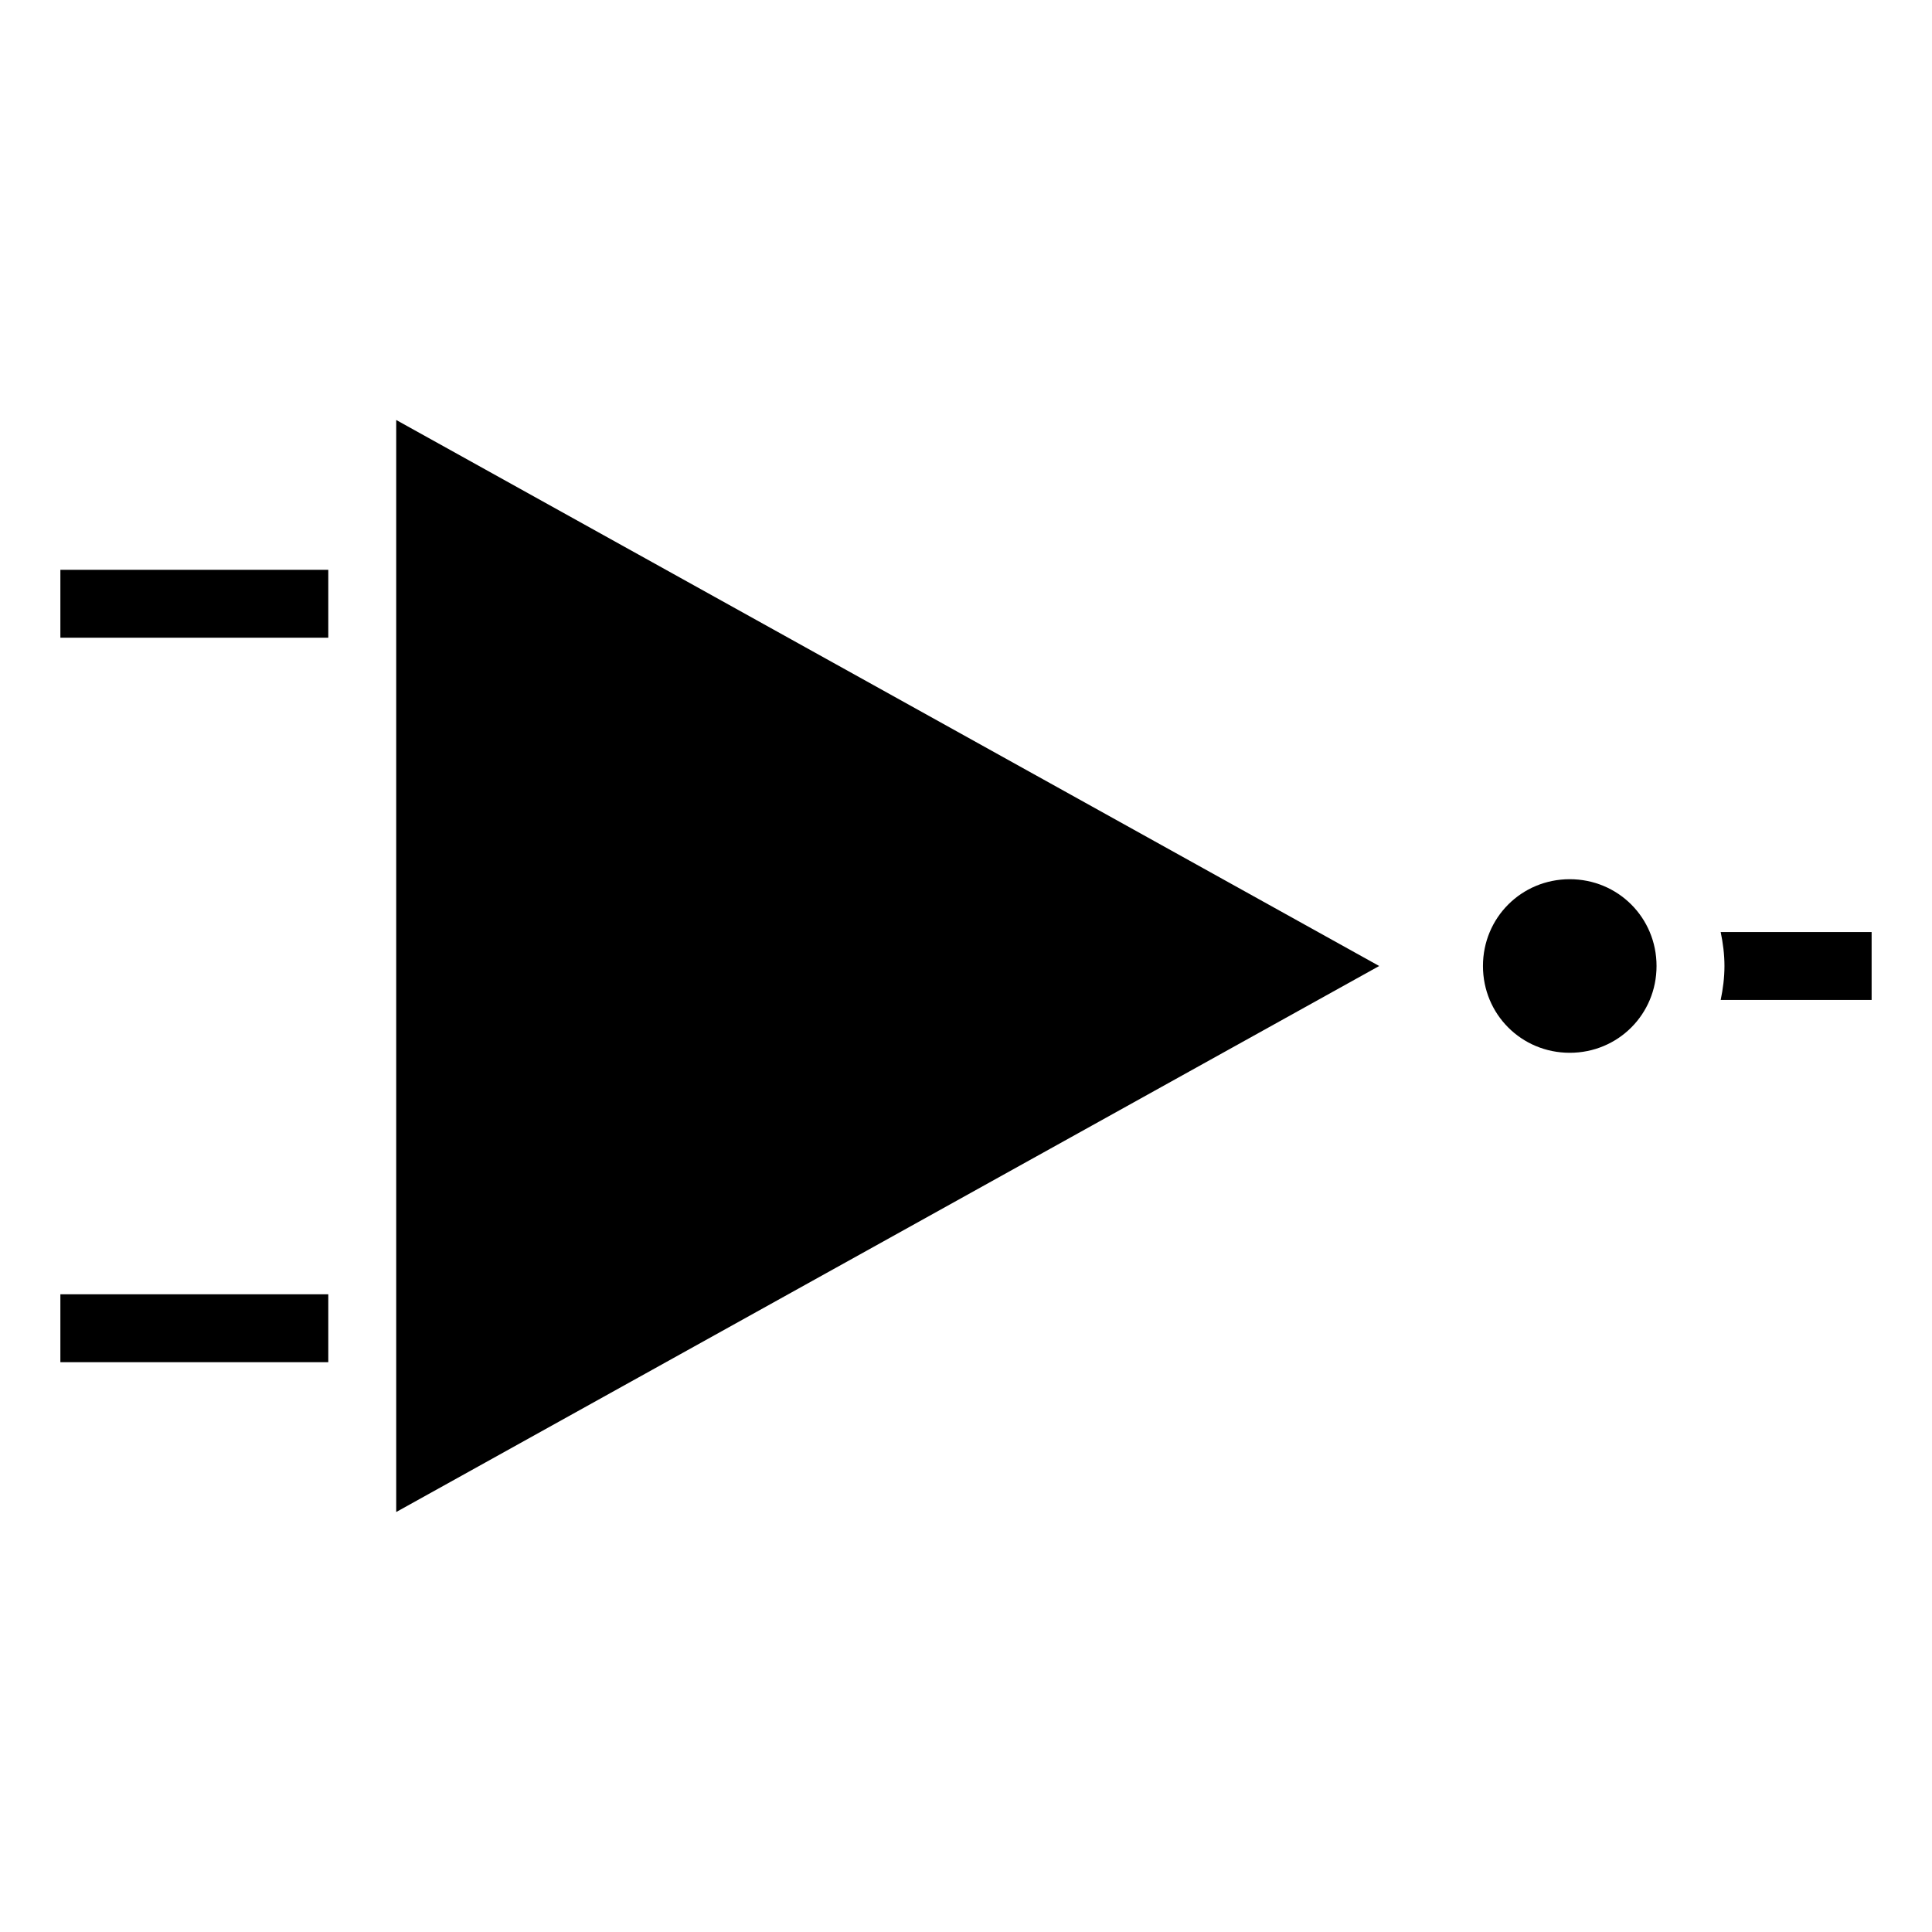
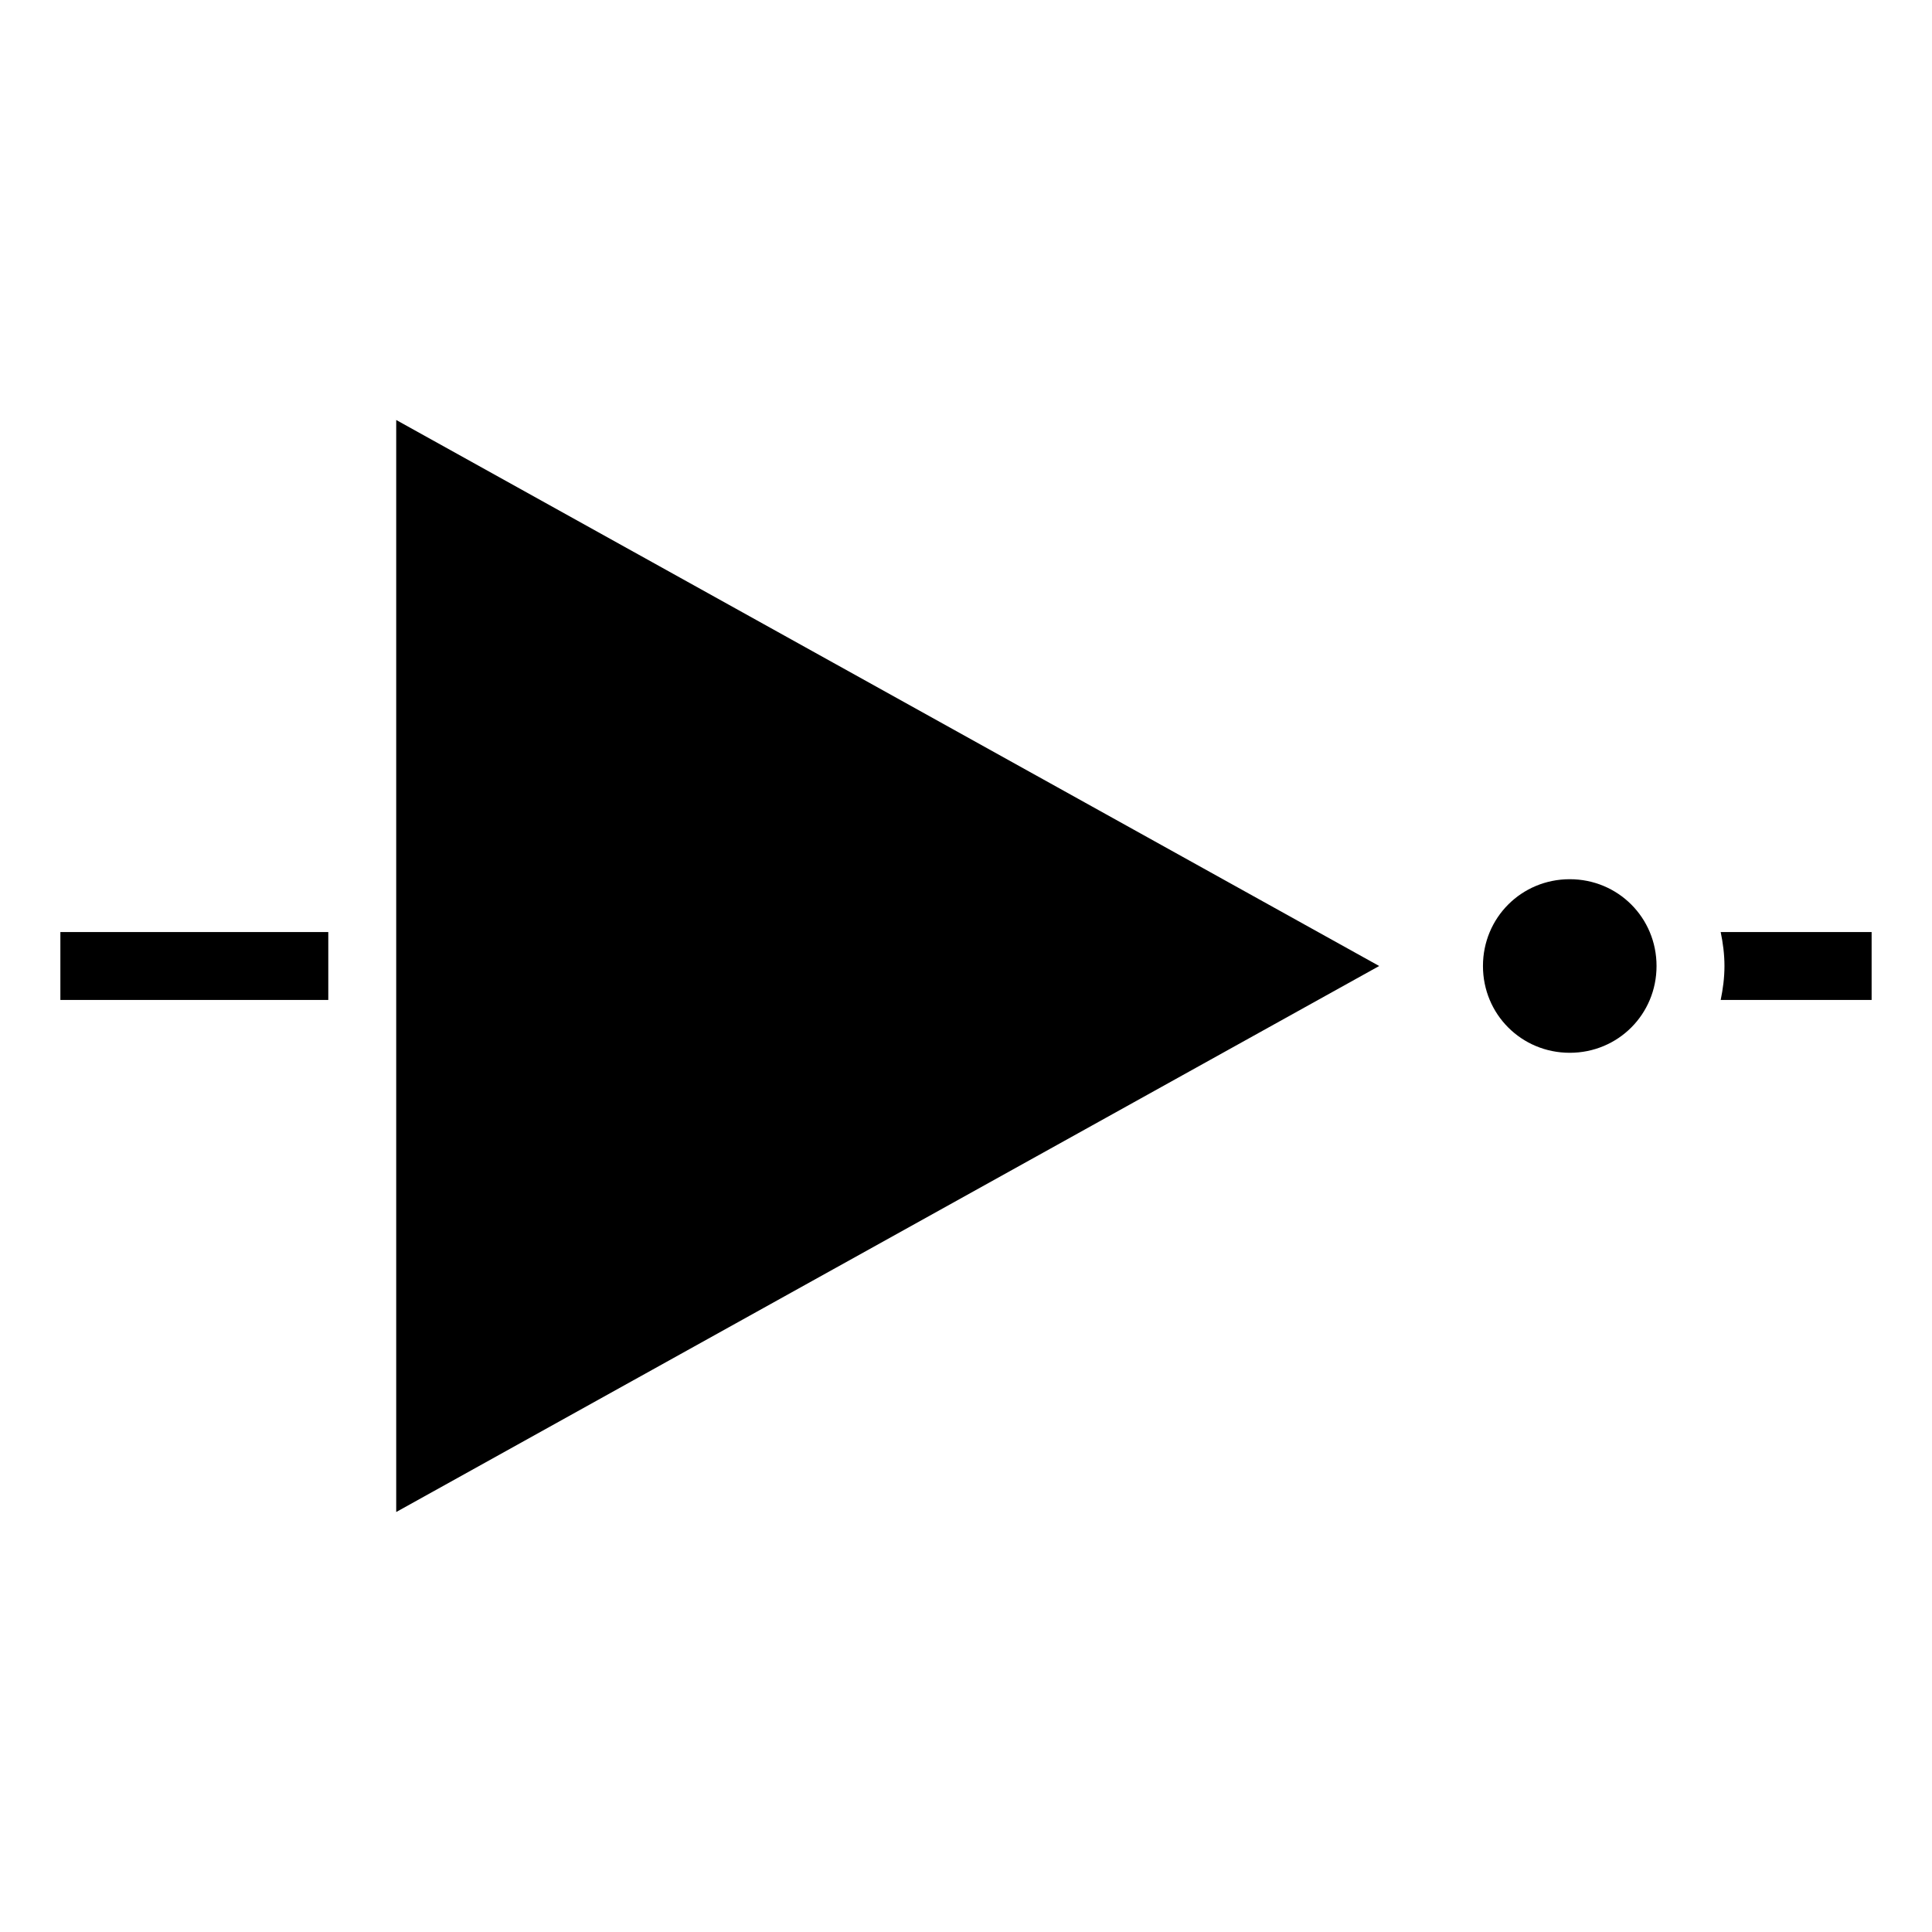
<svg xmlns="http://www.w3.org/2000/svg" viewBox="0 0 512 512">
-   <path fill="#000" d="M105 111.3v289.4L365.5 256 105 111.3zM16 151v18h71v-18H16zm400 82c-12.8 0-23 10.2-23 23s10.2 23 23 23 23-10.2 23-23-10.2-23-23-23zm40 14c.6 2.9 1 5.9 1 9 0 3.1-.4 6.1-1 9h40v-18h-40zM16 343v18h71v-18H16z" />
+   <path fill="#000" d="M 105,111.3 V 400.7 L 365.5,256 Z M 16,247 v 18 h 71 v -18 z m 400,-14 c -12.8,0 -23,10.2 -23,23 0,12.8 10.2,23 23,23 12.8,0 23,-10.2 23,-23 0,-12.8 -10.2,-23 -23,-23 z m 40,14 c 0.6,2.9 1,5.9 1,9 0,3.1 -0.4,6.1 -1,9 h 40 v -18 z" />
</svg>
